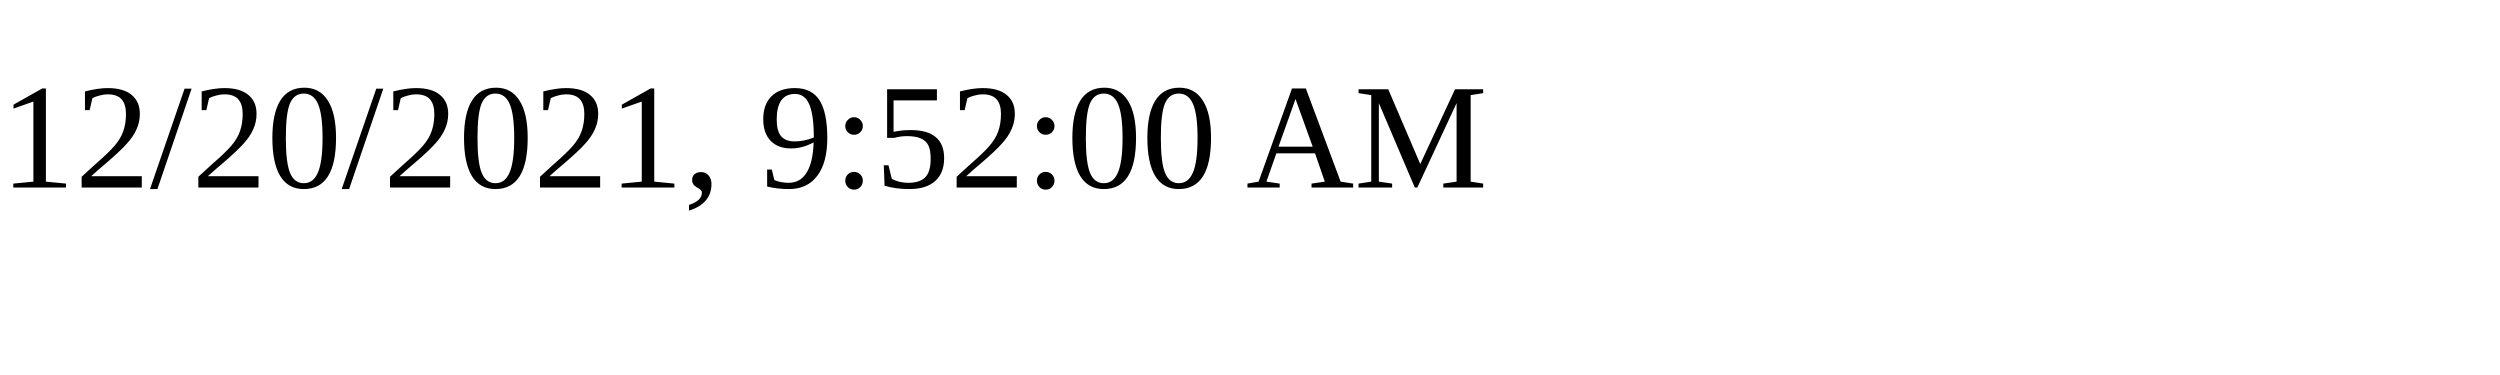
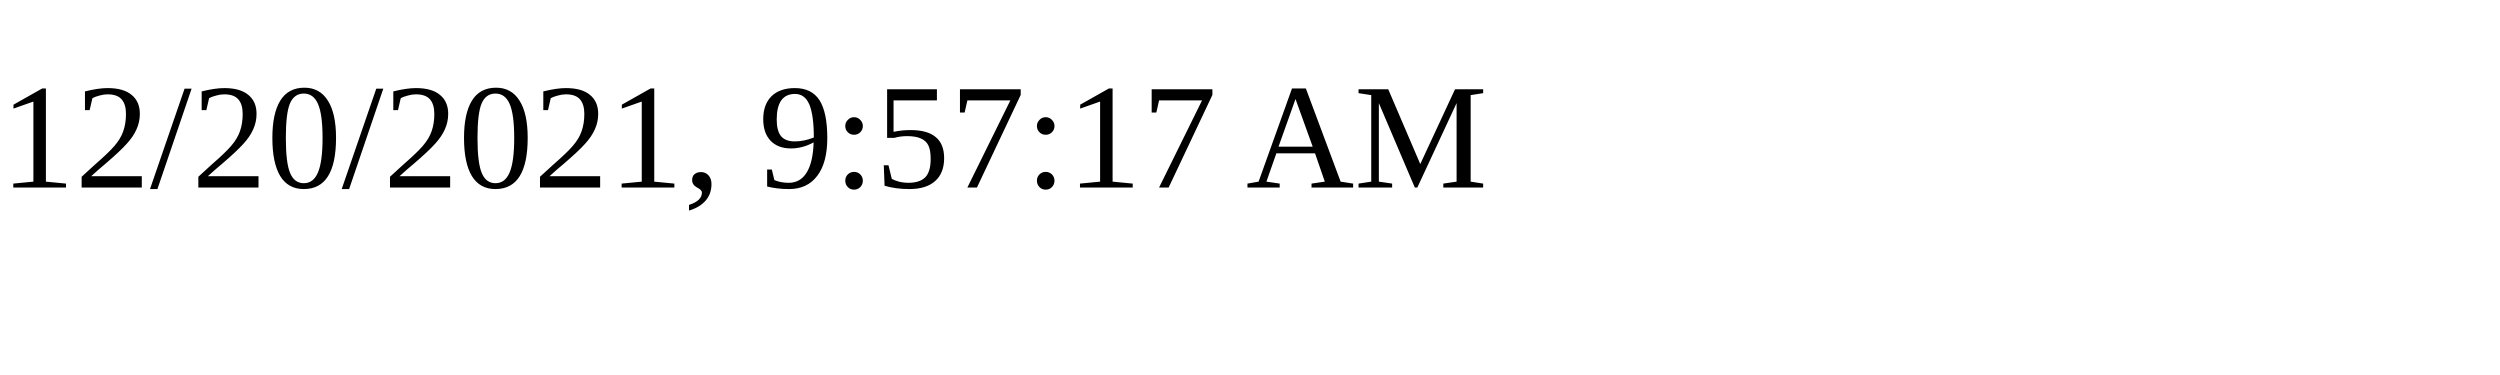
<svg xmlns="http://www.w3.org/2000/svg" height="30" width="200">
-   <text x="0" y="15">12/20/2021, 9:52:00 AM</text>
+   <text x="0" y="15">12/20/2021, 9:57:17 AM</text>
</svg>
